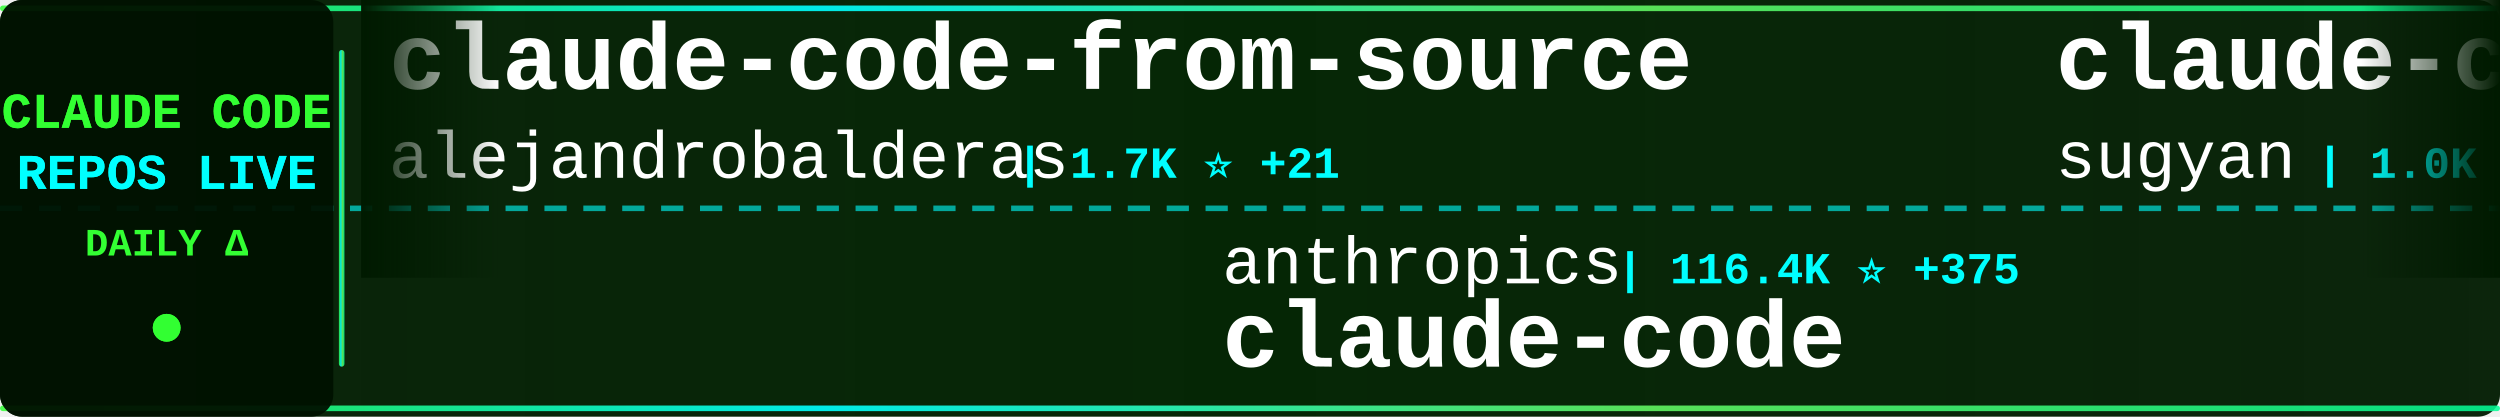
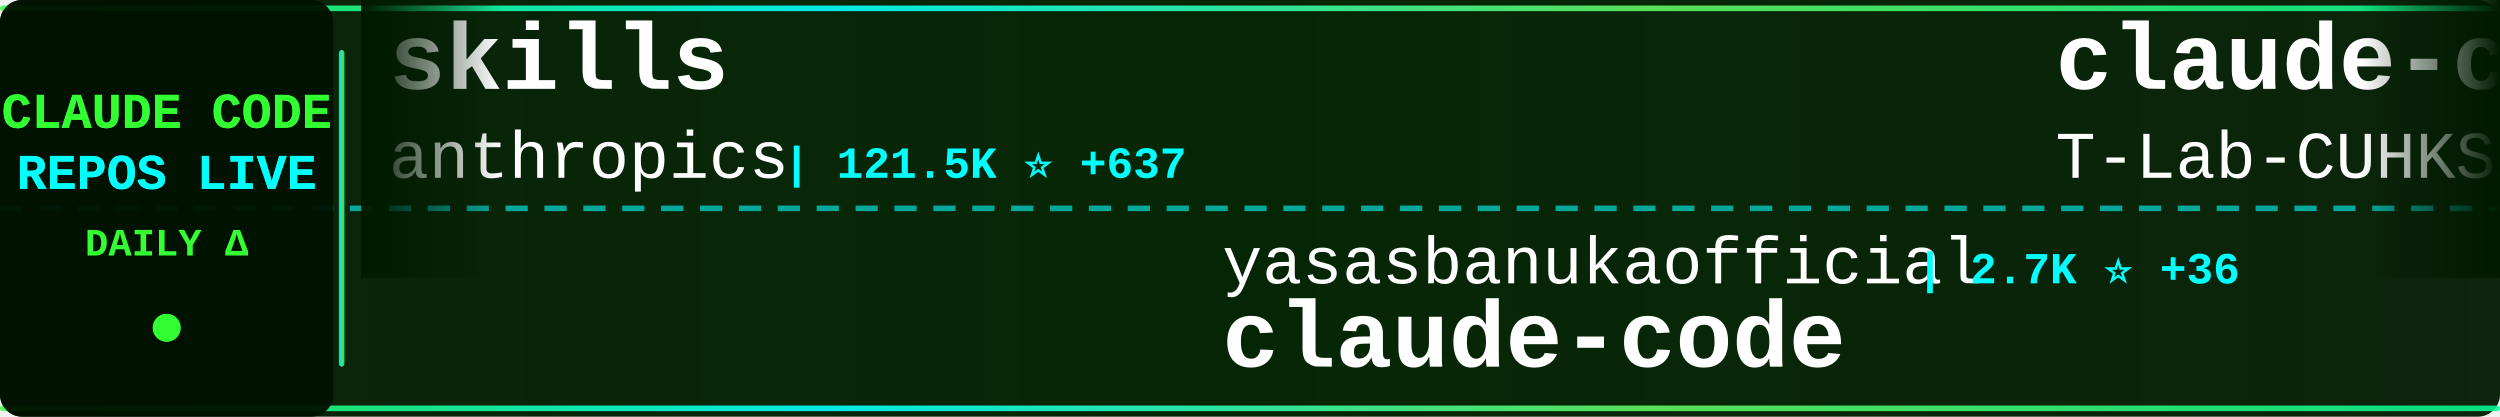
<svg xmlns="http://www.w3.org/2000/svg" width="900" height="150">
  <defs>
    <linearGradient id="tickerBg" x1="0%" y1="0%" x2="100%" y2="0%">
      <stop offset="0%" style="stop-color:#001a00;stop-opacity:0.95" />
      <stop offset="50%" style="stop-color:#002200;stop-opacity:0.98" />
      <stop offset="100%" style="stop-color:#001a00;stop-opacity:0.95" />
    </linearGradient>
    <linearGradient id="borderGrad" x1="0%" y1="0%" x2="100%" y2="0%">
      <stop offset="0%" style="stop-color:#33ff33;stop-opacity:0.85">
        <animate attributeName="stop-opacity" values="0.85;1;0.85" dur="2s" repeatCount="indefinite" />
      </stop>
      <stop offset="33%" style="stop-color:#00ffff;stop-opacity:0.9">
        <animate attributeName="stop-opacity" values="0.9;1;0.9" dur="2.2s" repeatCount="indefinite" />
      </stop>
      <stop offset="66%" style="stop-color:#66ff66;stop-opacity:0.85">
        <animate attributeName="stop-opacity" values="0.85;1;0.85" dur="1.8s" repeatCount="indefinite" />
      </stop>
      <stop offset="100%" style="stop-color:#00ff99;stop-opacity:0.85">
        <animate attributeName="stop-opacity" values="0.85;1;0.85" dur="2s" repeatCount="indefinite" />
      </stop>
    </linearGradient>
    <filter id="textGlow">
      <feGaussianBlur stdDeviation="0.1" result="coloredBlur" />
      <feMerge>
        <feMergeNode in="coloredBlur" />
        <feMergeNode in="SourceGraphic" />
      </feMerge>
    </filter>
    <filter id="metricGlow">
      <feGaussianBlur stdDeviation="0.2" result="coloredBlur" />
      <feMerge>
        <feMergeNode in="coloredBlur" />
        <feMergeNode in="SourceGraphic" />
      </feMerge>
    </filter>
    <linearGradient id="leftFade" x1="0%" y1="0%" x2="100%" y2="0%">
      <stop offset="0%" style="stop-color:#001a00;stop-opacity:1" />
      <stop offset="100%" style="stop-color:#001a00;stop-opacity:0" />
    </linearGradient>
    <linearGradient id="rightFade" x1="0%" y1="0%" x2="100%" y2="0%">
      <stop offset="0%" style="stop-color:#001a00;stop-opacity:0" />
      <stop offset="100%" style="stop-color:#001a00;stop-opacity:1" />
    </linearGradient>
  </defs>
  <rect width="900" height="150" fill="url(#tickerBg)" rx="8" />
  <rect x="0" y="2" width="900" height="2" fill="url(#borderGrad)" rx="1" />
  <rect x="0" y="146" width="900" height="2" fill="url(#borderGrad)" rx="1" />
  <line x1="0" y1="75" x2="900" y2="75" stroke="#00ffff" stroke-width="2" stroke-dasharray="8 6" opacity="0.6" />
  <rect x="0" y="0" width="120" height="150" fill="#001100" opacity="0.95" rx="8" />
  <text x="60" y="46" font-family="'Courier New', monospace" font-size="18" font-weight="bold" fill="#33ff33" text-anchor="middle" filter="url(#textGlow)">
    CLAUDE CODE
  </text>
  <text x="60" y="68" font-family="'Courier New', monospace" font-size="18" font-weight="bold" fill="#00ffff" text-anchor="middle" filter="url(#textGlow)">
    REPOS LIVE
  </text>
  <text x="60" y="92" font-family="'Courier New', monospace" font-size="14" font-weight="bold" fill="#33ff33" text-anchor="middle">
    DAILY Δ
  </text>
  <circle cx="60" cy="118" r="5" fill="#33ff33" filter="url(#metricGlow)">
    <animate attributeName="r" values="4;6;4" dur="1.5s" repeatCount="indefinite" />
    <animate attributeName="opacity" values="0.6;1;0.6" dur="1.5s" repeatCount="indefinite" />
  </circle>
  <rect x="122" y="18" width="2" height="114" fill="url(#borderGrad)" rx="1" />
  <clipPath id="tickerClip">
    <rect x="130" y="0" width="770" height="150" />
  </clipPath>
  <g clip-path="url(#tickerClip)">
    <g id="tickerItems">
      <animateTransform attributeName="transform" attributeType="XML" type="translate" from="0 0" to="-3000 0" dur="54s" repeatCount="indefinite" />
      <g transform="translate(0, 0)">
-         <text x="140" y="32" font-family="'Courier New', monospace" font-size="34" font-weight="bold" fill="#ffffff">claude-code-from-source</text>
-         <text x="140" y="64" font-family="'Courier New', monospace" font-size="24" font-weight="normal" fill="#ffffff" opacity="1.0">alejandrobalderas</text>
-         <text x="366" y="64" font-family="'Courier New', monospace" font-size="16" font-weight="bold" fill="#00ffff"> | 1.7K ⭐ +21</text>
+         <text x="140" y="32" font-family="'Courier New', monospace" font-size="34" font-weight="bold" fill="#ffffff">skills</text>
+         <text x="140" y="64" font-family="'Courier New', monospace" font-size="24" font-weight="normal" fill="#ffffff" opacity="1.0">anthropics</text>
+         <text x="282" y="64" font-family="'Courier New', monospace" font-size="16" font-weight="bold" fill="#00ffff"> | 121.5K ⭐ +637</text>
      </g>
      <g transform="translate(300, 0)">
-         <text x="140" y="102" font-family="'Courier New', monospace" font-size="24" font-weight="normal" fill="#ffffff" opacity="1.0">anthropics</text>
-         <text x="282" y="102" font-family="'Courier New', monospace" font-size="16" font-weight="bold" fill="#00ffff"> | 116.4K ⭐ +375</text>
+         <text x="140" y="102" font-family="'Courier New', monospace" font-size="24" font-weight="normal" fill="#ffffff" opacity="1.0">yasasbanukaofficial</text>
+         <text x="390" y="102" font-family="'Courier New', monospace" font-size="16" font-weight="bold" fill="#00ffff"> | 2.7K ⭐ +36</text>
        <text x="140" y="132" font-family="'Courier New', monospace" font-size="34" font-weight="bold" fill="#ffffff">claude-code</text>
      </g>
      <g transform="translate(600, 0)">
-         <text x="140" y="32" font-family="'Courier New', monospace" font-size="34" font-weight="bold" fill="#ffffff">claude-code-webui</text>
-         <text x="140" y="64" font-family="'Courier New', monospace" font-size="24" font-weight="normal" fill="#ffffff" opacity="1.0">sugyan</text>
-         <text x="234" y="64" font-family="'Courier New', monospace" font-size="16" font-weight="bold" fill="#00ffff"> | 1.0K ⭐ +7</text>
+         <text x="140" y="32" font-family="'Courier New', monospace" font-size="34" font-weight="bold" fill="#ffffff">claude-code</text>
+         <text x="140" y="64" font-family="'Courier New', monospace" font-size="24" font-weight="normal" fill="#ffffff" opacity="1.0">T-Lab-CUHKSZ</text>
+         <text x="306" y="64" font-family="'Courier New', monospace" font-size="16" font-weight="bold" fill="#00ffff"> | 289 ⭐ +1</text>
      </g>
      <g transform="translate(900, 0)">
-         <text x="140" y="102" font-family="'Courier New', monospace" font-size="24" font-weight="normal" fill="#ffffff" opacity="1.0">zebbern</text>
-         <text x="246" y="102" font-family="'Courier New', monospace" font-size="16" font-weight="bold" fill="#00ffff"> | 4.0K ⭐ +9</text>
-         <text x="140" y="132" font-family="'Courier New', monospace" font-size="34" font-weight="bold" fill="#ffffff">claude-code-guide</text>
+         <text x="140" y="102" font-family="'Courier New', monospace" font-size="24" font-weight="normal" fill="#ffffff" opacity="1.0">Yeachan-Heo</text>
+         <text x="294" y="102" font-family="'Courier New', monospace" font-size="16" font-weight="bold" fill="#00ffff"> | 30.4K ⭐ +251</text>
+         <text x="140" y="132" font-family="'Courier New', monospace" font-size="34" font-weight="bold" fill="#ffffff">oh-my-claudecode</text>
      </g>
      <g transform="translate(1200, 0)">
-         <text x="140" y="32" font-family="'Courier New', monospace" font-size="34" font-weight="bold" fill="#ffffff">agents</text>
-         <text x="140" y="64" font-family="'Courier New', monospace" font-size="24" font-weight="normal" fill="#ffffff" opacity="1.0">wshobson</text>
-         <text x="258" y="64" font-family="'Courier New', monospace" font-size="16" font-weight="bold" fill="#00ffff"> | 34.0K ⭐ +69</text>
+         <text x="140" y="32" font-family="'Courier New', monospace" font-size="34" font-weight="bold" fill="#ffffff">claude_code_bridge</text>
+         <text x="140" y="64" font-family="'Courier New', monospace" font-size="24" font-weight="normal" fill="#ffffff" opacity="1.0">bfly123</text>
+         <text x="246" y="64" font-family="'Courier New', monospace" font-size="16" font-weight="bold" fill="#00ffff"> | 2.3K ⭐ +12</text>
      </g>
      <g transform="translate(1500, 0)">
-         <text x="140" y="102" font-family="'Courier New', monospace" font-size="24" font-weight="normal" fill="#ffffff" opacity="1.0">yasasbanukaofficial</text>
-         <text x="390" y="102" font-family="'Courier New', monospace" font-size="16" font-weight="bold" fill="#00ffff"> | 2.7K ⭐ +26</text>
-         <text x="140" y="132" font-family="'Courier New', monospace" font-size="34" font-weight="bold" fill="#ffffff">claude-code</text>
+         <text x="140" y="102" font-family="'Courier New', monospace" font-size="24" font-weight="normal" fill="#ffffff" opacity="1.0">pedrohcgs</text>
+         <text x="270" y="102" font-family="'Courier New', monospace" font-size="16" font-weight="bold" fill="#00ffff"> | 959 ⭐ +12</text>
+         <text x="140" y="132" font-family="'Courier New', monospace" font-size="34" font-weight="bold" fill="#ffffff">claude-code-my-workflow</text>
      </g>
      <g transform="translate(1800, 0)">
-         <text x="140" y="32" font-family="'Courier New', monospace" font-size="34" font-weight="bold" fill="#ffffff">how-claude-code-works</text>
-         <text x="140" y="64" font-family="'Courier New', monospace" font-size="24" font-weight="normal" fill="#ffffff" opacity="1.0">Windy3f3f3f3f</text>
-         <text x="318" y="64" font-family="'Courier New', monospace" font-size="16" font-weight="bold" fill="#00ffff"> | 2.0K ⭐ +15</text>
+         <text x="140" y="32" font-family="'Courier New', monospace" font-size="34" font-weight="bold" fill="#ffffff">claude-code-pm-course</text>
+         <text x="140" y="64" font-family="'Courier New', monospace" font-size="24" font-weight="normal" fill="#ffffff" opacity="1.0">carlvellotti</text>
+         <text x="306" y="64" font-family="'Courier New', monospace" font-size="16" font-weight="bold" fill="#00ffff"> | 1.9K ⭐ +8</text>
      </g>
      <g transform="translate(2100, 0)">
-         <text x="140" y="102" font-family="'Courier New', monospace" font-size="24" font-weight="normal" fill="#ffffff" opacity="1.0">xorespesp</text>
-         <text x="270" y="102" font-family="'Courier New', monospace" font-size="16" font-weight="bold" fill="#00ffff"> | 219 ⭐</text>
-         <text x="140" y="132" font-family="'Courier New', monospace" font-size="34" font-weight="bold" fill="#ffffff">claude-code</text>
+         <text x="140" y="102" font-family="'Courier New', monospace" font-size="24" font-weight="normal" fill="#ffffff" opacity="1.0">wanshuiyin</text>
+         <text x="282" y="102" font-family="'Courier New', monospace" font-size="16" font-weight="bold" fill="#00ffff"> | 7.2K ⭐ +70</text>
+         <text x="140" y="132" font-family="'Courier New', monospace" font-size="34" font-weight="bold" fill="#ffffff">Auto-claude-code-researc...</text>
      </g>
      <g transform="translate(2400, 0)">
-         <text x="140" y="32" font-family="'Courier New', monospace" font-size="34" font-weight="bold" fill="#ffffff">claude-code-reverse</text>
-         <text x="140" y="64" font-family="'Courier New', monospace" font-size="24" font-weight="normal" fill="#ffffff" opacity="1.0">Yuyz0112</text>
-         <text x="258" y="64" font-family="'Courier New', monospace" font-size="16" font-weight="bold" fill="#00ffff"> | 2.4K ⭐ +2</text>
+         <text x="140" y="32" font-family="'Courier New', monospace" font-size="34" font-weight="bold" fill="#ffffff">claude-code-spec-workflo...</text>
+         <text x="140" y="64" font-family="'Courier New', monospace" font-size="24" font-weight="normal" fill="#ffffff" opacity="1.0">Pimzino</text>
+         <text x="246" y="64" font-family="'Courier New', monospace" font-size="16" font-weight="bold" fill="#00ffff"> | 3.7K ⭐ +7</text>
      </g>
      <g transform="translate(2700, 0)">
-         <text x="140" y="102" font-family="'Courier New', monospace" font-size="24" font-weight="normal" fill="#ffffff" opacity="1.0">AprilNEA</text>
-         <text x="258" y="102" font-family="'Courier New', monospace" font-size="16" font-weight="bold" fill="#00ffff"> | 372 ⭐</text>
-         <text x="140" y="132" font-family="'Courier New', monospace" font-size="34" font-weight="bold" fill="#ffffff">claude-code-source</text>
+         <text x="140" y="102" font-family="'Courier New', monospace" font-size="24" font-weight="normal" fill="#ffffff" opacity="1.0">anthropics</text>
+         <text x="282" y="102" font-family="'Courier New', monospace" font-size="16" font-weight="bold" fill="#00ffff"> | 7.2K ⭐ +17</text>
+         <text x="140" y="132" font-family="'Courier New', monospace" font-size="34" font-weight="bold" fill="#ffffff">claude-code-action</text>
      </g>
      <g transform="translate(3000, 0)">
-         <text x="140" y="32" font-family="'Courier New', monospace" font-size="34" font-weight="bold" fill="#ffffff">claude-code-from-source</text>
-         <text x="140" y="64" font-family="'Courier New', monospace" font-size="24" font-weight="normal" fill="#ffffff" opacity="1.0">alejandrobalderas</text>
-         <text x="366" y="64" font-family="'Courier New', monospace" font-size="16" font-weight="bold" fill="#00ffff"> | 1.7K ⭐ +21</text>
+         <text x="140" y="32" font-family="'Courier New', monospace" font-size="34" font-weight="bold" fill="#ffffff">skills</text>
+         <text x="140" y="64" font-family="'Courier New', monospace" font-size="24" font-weight="normal" fill="#ffffff" opacity="1.0">anthropics</text>
+         <text x="282" y="64" font-family="'Courier New', monospace" font-size="16" font-weight="bold" fill="#00ffff"> | 121.5K ⭐ +637</text>
      </g>
      <g transform="translate(3300, 0)">
-         <text x="140" y="102" font-family="'Courier New', monospace" font-size="24" font-weight="normal" fill="#ffffff" opacity="1.0">anthropics</text>
-         <text x="282" y="102" font-family="'Courier New', monospace" font-size="16" font-weight="bold" fill="#00ffff"> | 116.4K ⭐ +375</text>
+         <text x="140" y="102" font-family="'Courier New', monospace" font-size="24" font-weight="normal" fill="#ffffff" opacity="1.0">yasasbanukaofficial</text>
+         <text x="390" y="102" font-family="'Courier New', monospace" font-size="16" font-weight="bold" fill="#00ffff"> | 2.7K ⭐ +36</text>
        <text x="140" y="132" font-family="'Courier New', monospace" font-size="34" font-weight="bold" fill="#ffffff">claude-code</text>
      </g>
      <g transform="translate(3600, 0)">
-         <text x="140" y="32" font-family="'Courier New', monospace" font-size="34" font-weight="bold" fill="#ffffff">claude-code-webui</text>
-         <text x="140" y="64" font-family="'Courier New', monospace" font-size="24" font-weight="normal" fill="#ffffff" opacity="1.0">sugyan</text>
-         <text x="234" y="64" font-family="'Courier New', monospace" font-size="16" font-weight="bold" fill="#00ffff"> | 1.0K ⭐ +7</text>
+         <text x="140" y="32" font-family="'Courier New', monospace" font-size="34" font-weight="bold" fill="#ffffff">claude-code</text>
+         <text x="140" y="64" font-family="'Courier New', monospace" font-size="24" font-weight="normal" fill="#ffffff" opacity="1.0">T-Lab-CUHKSZ</text>
+         <text x="306" y="64" font-family="'Courier New', monospace" font-size="16" font-weight="bold" fill="#00ffff"> | 289 ⭐ +1</text>
      </g>
      <g transform="translate(3900, 0)">
-         <text x="140" y="102" font-family="'Courier New', monospace" font-size="24" font-weight="normal" fill="#ffffff" opacity="1.0">zebbern</text>
-         <text x="246" y="102" font-family="'Courier New', monospace" font-size="16" font-weight="bold" fill="#00ffff"> | 4.0K ⭐ +9</text>
-         <text x="140" y="132" font-family="'Courier New', monospace" font-size="34" font-weight="bold" fill="#ffffff">claude-code-guide</text>
+         <text x="140" y="102" font-family="'Courier New', monospace" font-size="24" font-weight="normal" fill="#ffffff" opacity="1.0">Yeachan-Heo</text>
+         <text x="294" y="102" font-family="'Courier New', monospace" font-size="16" font-weight="bold" fill="#00ffff"> | 30.4K ⭐ +251</text>
+         <text x="140" y="132" font-family="'Courier New', monospace" font-size="34" font-weight="bold" fill="#ffffff">oh-my-claudecode</text>
      </g>
    </g>
  </g>
  <rect x="130" y="0" width="50" height="100" fill="url(#leftFade)" />
  <rect x="850" y="0" width="50" height="100" fill="url(#rightFade)" />
</svg>
